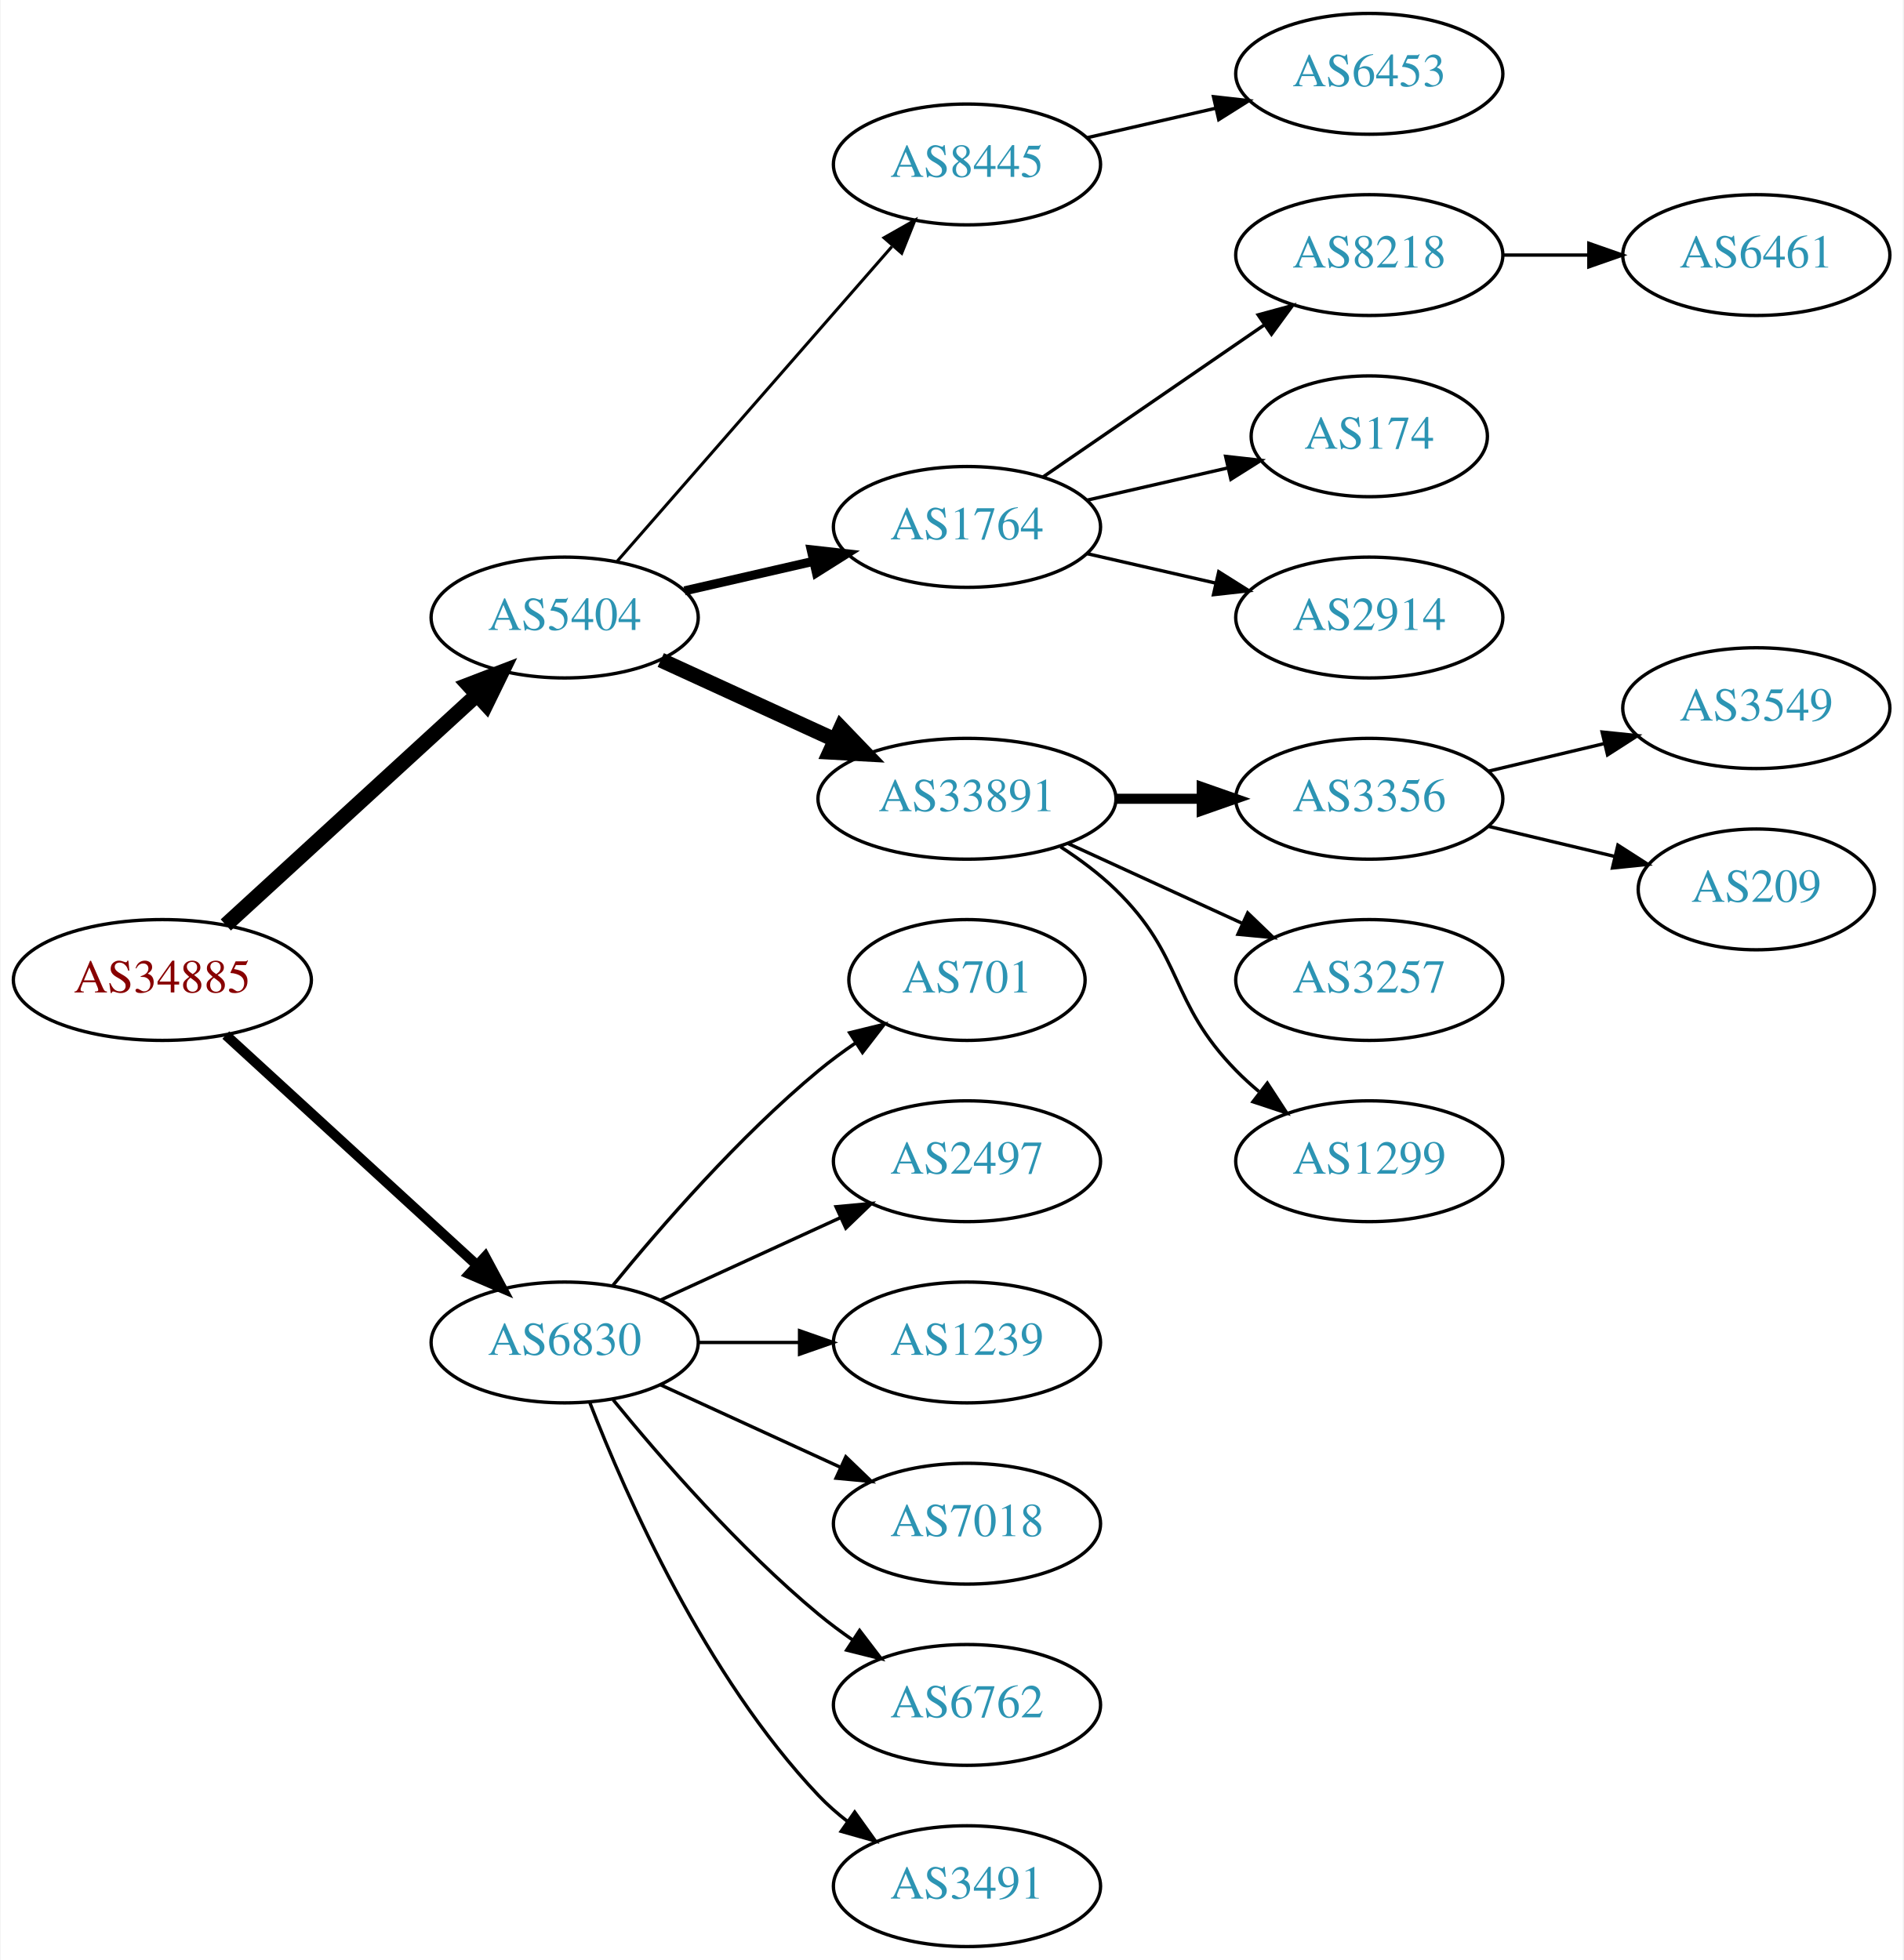
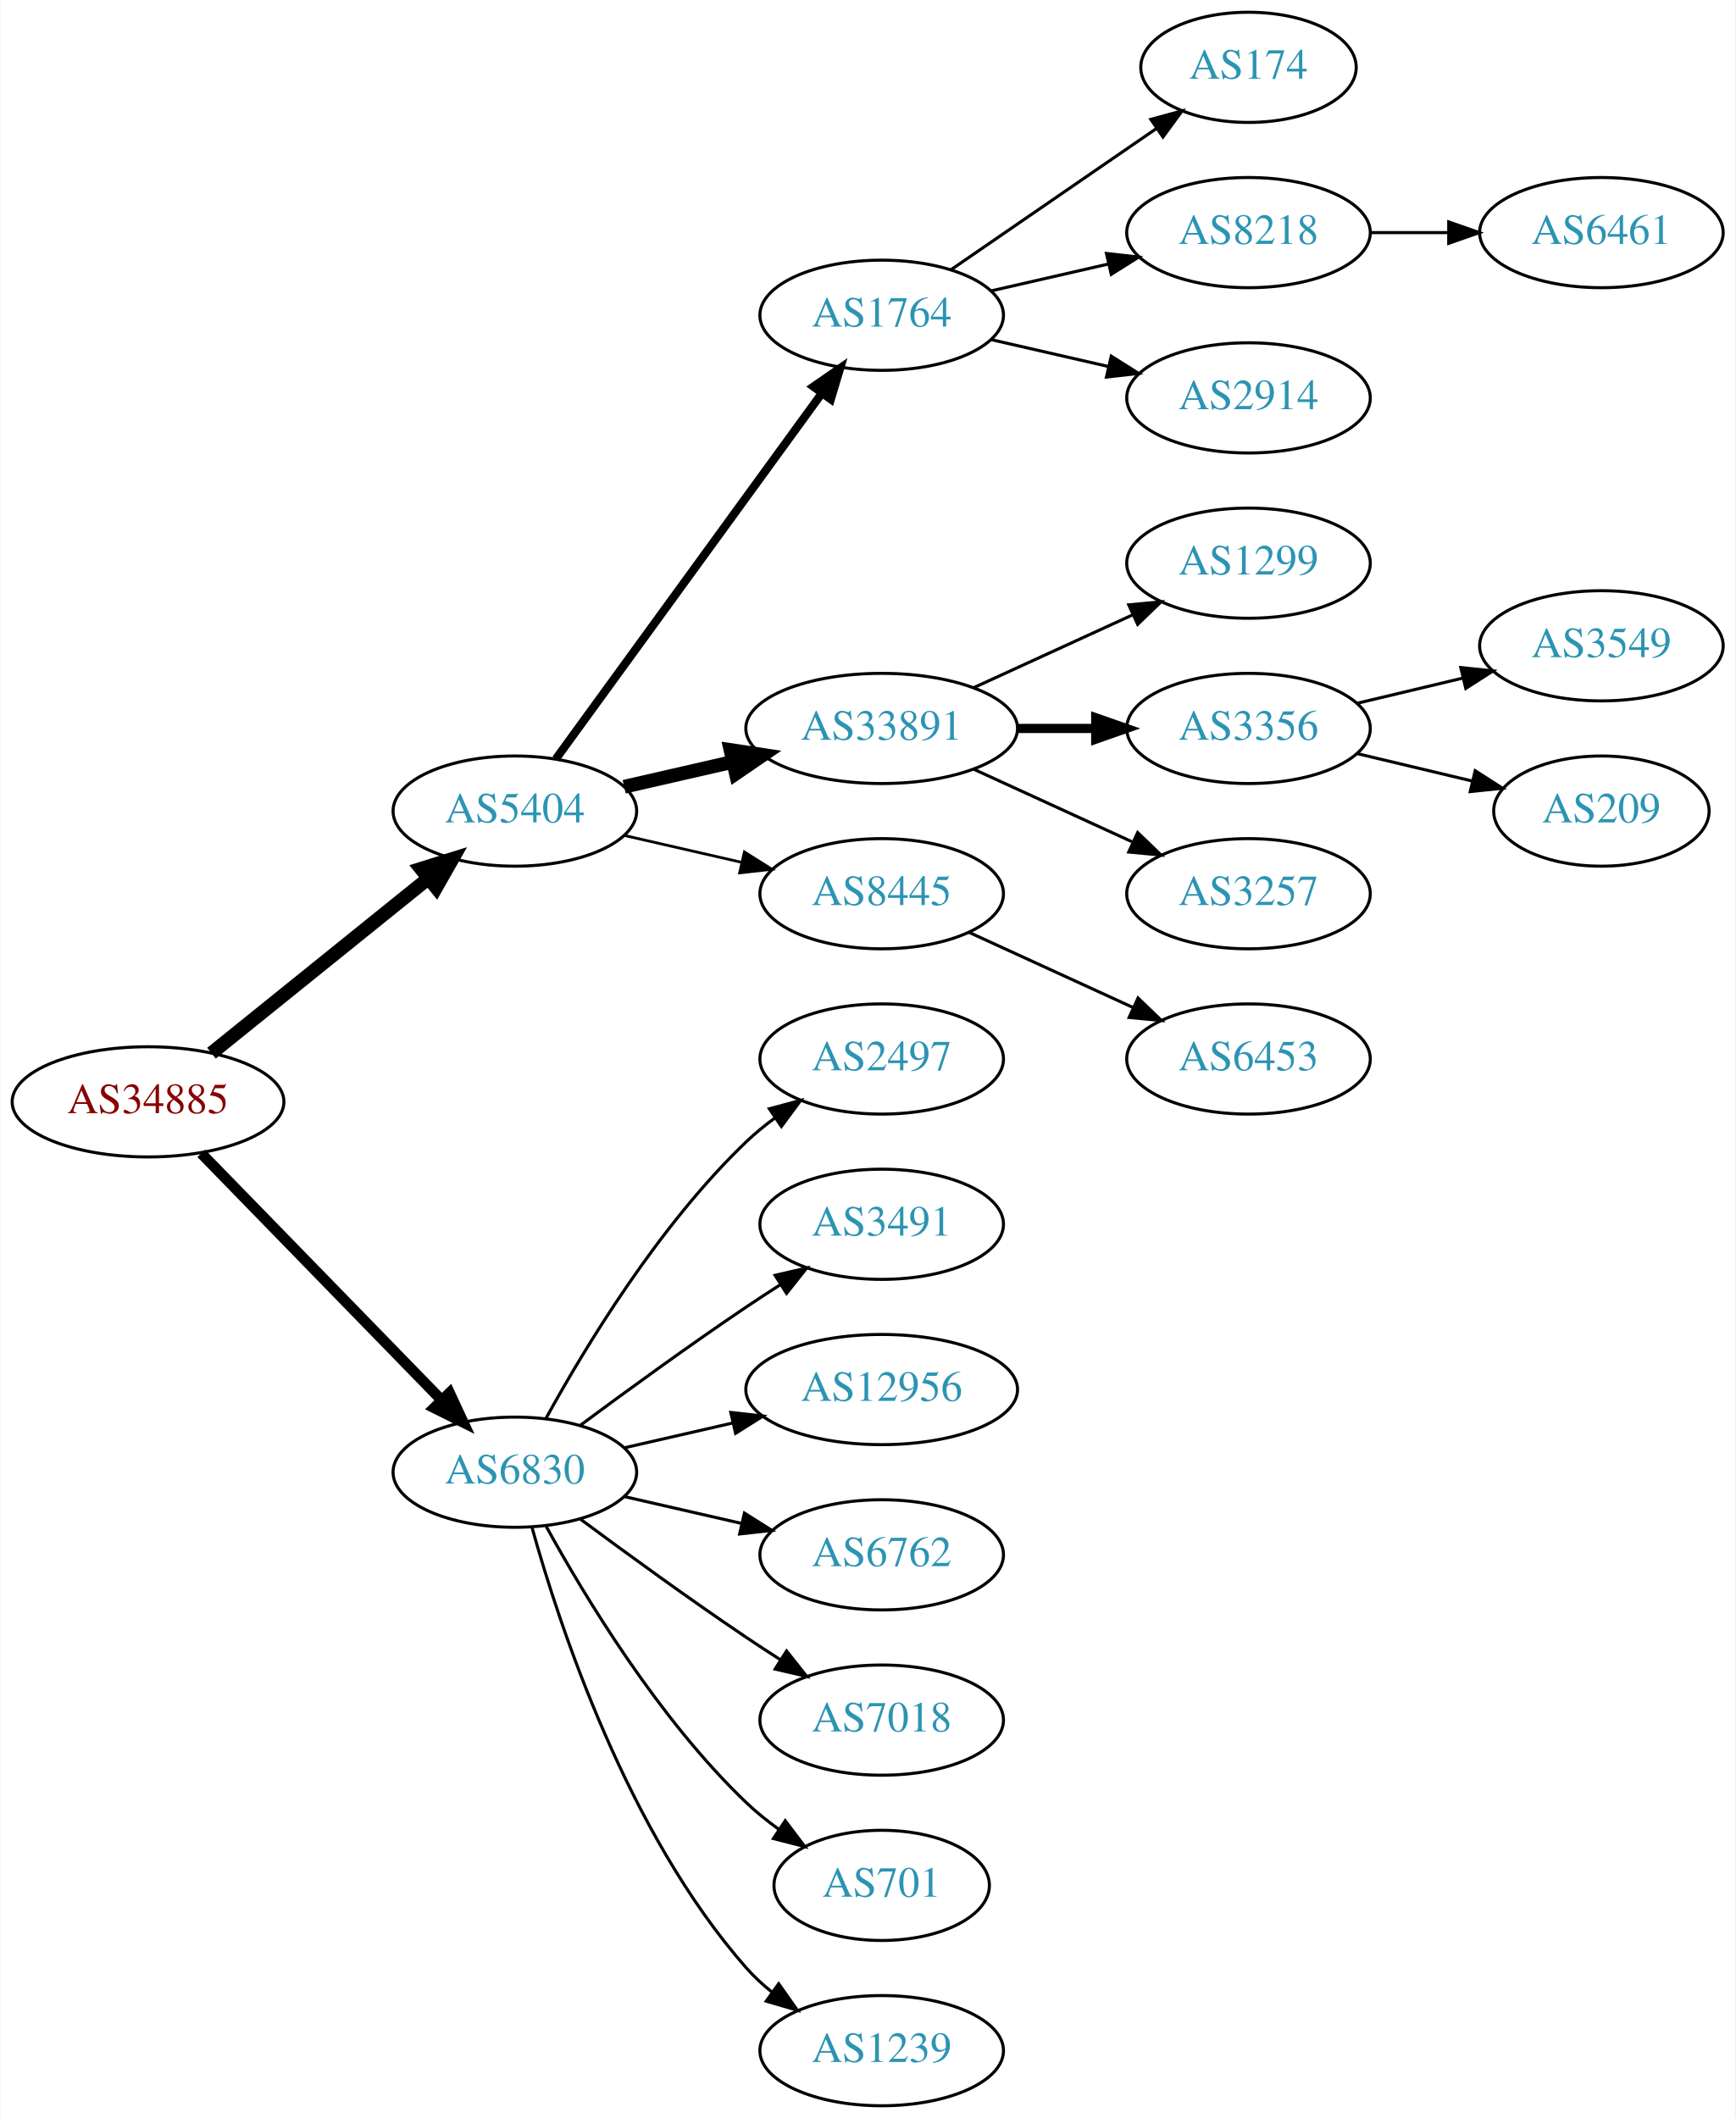
- <svg xmlns="http://www.w3.org/2000/svg" xmlns:xlink="http://www.w3.org/1999/xlink" width="567pt" height="584pt" viewBox="0.00 0.00 566.66 584.00">
-   <g id="graph0" class="graph" transform="scale(1 1) rotate(0) translate(4 580)">
-     <polygon fill="white" stroke="none" points="-4,4 -4,-580 562.663,-580 562.663,4 -4,4" />
+ <svg xmlns="http://www.w3.org/2000/svg" xmlns:xlink="http://www.w3.org/1999/xlink" width="567pt" height="692pt" viewBox="0.00 0.00 566.66 692.00">
+   <g id="graph0" class="graph" transform="scale(1 1) rotate(0) translate(4 688)">
+     <polygon fill="white" stroke="none" points="-4,4 -4,-688 562.663,-688 562.663,4 -4,4" />
    <g id="node1" class="node">
      <g id="a_node1">
        <a xlink:href="/asn/34885" xlink:title="AS34885 ~ Erzdioezese Salzburg [AT]">
-           <ellipse fill="#ffffff" stroke="black" cx="44.196" cy="-288" rx="44.393" ry="18" />
-           <text text-anchor="middle" x="44.196" y="-284.3" font-family="Times,serif" font-size="14.00" fill="#880000">AS34885</text>
+           <ellipse fill="#ffffff" stroke="black" cx="44.196" cy="-328" rx="44.393" ry="18" />
+           <text text-anchor="middle" x="44.196" y="-324.3" font-family="Times,serif" font-size="14.00" fill="#880000">AS34885</text>
        </a>
      </g>
    </g>
    <g id="node2" class="node">
      <g id="a_node2">
        <a xlink:href="/asn/5404" xlink:title="AS5404 ~ ASN conova communications GmbH [AT]">
-           <ellipse fill="#ffffff" stroke="black" cx="164.039" cy="-396" rx="39.794" ry="18" />
-           <text text-anchor="middle" x="164.039" y="-392.3" font-family="Times,serif" font-size="14.00" fill="#2c94b3">AS5404</text>
+           <ellipse fill="#ffffff" stroke="black" cx="164.039" cy="-423" rx="39.794" ry="18" />
+           <text text-anchor="middle" x="164.039" y="-419.3" font-family="Times,serif" font-size="14.00" fill="#2c94b3">AS5404</text>
        </a>
      </g>
    </g>
    <g id="edge1" class="edge">
-       <path fill="none" stroke="black" stroke-width="4.5" d="M63.094,-304.403C83.022,-322.667 115.38,-352.322 137.857,-372.921" />
-       <polygon fill="black" stroke="black" stroke-width="4.5" points="135.326,-375.943 145.359,-379.797 140.647,-370.137 135.326,-375.943" />
+       <path fill="none" stroke="black" stroke-width="4.5" d="M64.92,-343.901C84.325,-359.544 114.111,-383.557 135.775,-401.021" />
+       <polygon fill="black" stroke="black" stroke-width="4.5" points="133.386,-404.153 143.642,-407.363 138.328,-398.022 133.386,-404.153" />
    </g>
    <g id="node3" class="node">
      <g id="a_node3">
        <a xlink:href="/asn/6830" xlink:title="AS6830 ~ LGI-UPC [AT]">
-           <ellipse fill="#ffffff" stroke="black" cx="164.039" cy="-180" rx="39.794" ry="18" />
-           <text text-anchor="middle" x="164.039" y="-176.3" font-family="Times,serif" font-size="14.00" fill="#2c94b3">AS6830</text>
+           <ellipse fill="#ffffff" stroke="black" cx="164.039" cy="-207" rx="39.794" ry="18" />
+           <text text-anchor="middle" x="164.039" y="-203.3" font-family="Times,serif" font-size="14.00" fill="#2c94b3">AS6830</text>
        </a>
      </g>
    </g>
    <g id="edge2" class="edge">
-       <path fill="none" stroke="black" stroke-width="3" d="M63.094,-271.597C83.022,-253.333 115.38,-223.678 137.857,-203.079" />
-       <polygon fill="black" stroke="black" stroke-width="3" points="140.351,-205.54 145.359,-196.203 135.622,-200.38 140.351,-205.54" />
+       <path fill="none" stroke="black" stroke-width="3.5" d="M61.582,-311.175C82.011,-290.198 117.049,-254.222 140.129,-230.523" />
+       <polygon fill="black" stroke="black" stroke-width="3.5" points="142.699,-232.901 147.169,-223.295 137.684,-228.017 142.699,-232.901" />
    </g>
    <g id="node4" class="node">
      <g id="a_node4">
-         <a xlink:href="/asn/8445" xlink:title="AS8445 ~ SALZBURG-AG-AS [AT]">
-           <ellipse fill="#ffffff" stroke="black" cx="283.881" cy="-531" rx="39.794" ry="18" />
-           <text text-anchor="middle" x="283.881" y="-527.3" font-family="Times,serif" font-size="14.00" fill="#2c94b3">AS8445</text>
+         <a xlink:href="/asn/1764" xlink:title="AS1764 ~ NEXTLAYER-AS [AT]">
+           <ellipse fill="#ffffff" stroke="black" cx="283.881" cy="-585" rx="39.794" ry="18" />
+           <text text-anchor="middle" x="283.881" y="-581.3" font-family="Times,serif" font-size="14.00" fill="#2c94b3">AS1764</text>
        </a>
      </g>
    </g>
    <g id="edge3" class="edge">
-       <path fill="none" stroke="black" stroke-width="0.9" d="M179.725,-412.825C200.302,-436.397 237.839,-479.4 261.512,-506.52" />
-       <polygon fill="black" stroke="black" stroke-width="0.9" points="259.167,-509.155 268.38,-514.387 264.44,-504.552 259.167,-509.155" />
+       <path fill="none" stroke="black" stroke-width="2.7" d="M177.427,-440.031C198.149,-468.517 239.952,-525.985 264.24,-559.374" />
+       <polygon fill="black" stroke="black" stroke-width="2.7" points="261.591,-561.682 270.304,-567.71 267.252,-557.564 261.591,-561.682" />
    </g>
    <g id="node5" class="node">
      <g id="a_node5">
-         <a xlink:href="/asn/1764" xlink:title="AS1764 ~ NEXTLAYER-AS [AT]">
-           <ellipse fill="#ffffff" stroke="black" cx="283.881" cy="-423" rx="39.794" ry="18" />
-           <text text-anchor="middle" x="283.881" y="-419.3" font-family="Times,serif" font-size="14.00" fill="#2c94b3">AS1764</text>
+         <a xlink:href="/asn/33891" xlink:title="AS33891 ~ CORE-BACKBONE GMBH GLOBAL NETWORK [DE]">
+           <ellipse fill="#ffffff" stroke="black" cx="283.881" cy="-450" rx="44.393" ry="18" />
+           <text text-anchor="middle" x="283.881" y="-446.3" font-family="Times,serif" font-size="14.00" fill="#2c94b3">AS33891</text>
        </a>
      </g>
    </g>
    <g id="edge4" class="edge">
-       <path fill="none" stroke="black" stroke-width="2.7" d="M199.758,-403.955C211.758,-406.704 225.379,-409.825 238.071,-412.733" />
-       <polygon fill="black" stroke="black" stroke-width="2.7" points="237.474,-416.187 248.003,-415.009 239.037,-409.364 237.474,-416.187" />
+       <path fill="none" stroke="black" stroke-width="4.5" d="M199.758,-430.955C210.896,-433.507 223.432,-436.379 235.325,-439.104" />
+       <polygon fill="black" stroke="black" stroke-width="4.5" points="234.492,-442.953 245.119,-441.348 236.251,-435.276 234.492,-442.953" />
    </g>
    <g id="node6" class="node">
      <g id="a_node6">
-         <a xlink:href="/asn/33891" xlink:title="AS33891 ~ CORE-BACKBONE GMBH GLOBAL NETWORK [DE]">
-           <ellipse fill="#ffffff" stroke="black" cx="283.881" cy="-342" rx="44.393" ry="18" />
-           <text text-anchor="middle" x="283.881" y="-338.3" font-family="Times,serif" font-size="14.00" fill="#2c94b3">AS33891</text>
+         <a xlink:href="/asn/8445" xlink:title="AS8445 ~ SALZBURG-AG-AS [AT]">
+           <ellipse fill="#ffffff" stroke="black" cx="283.881" cy="-396" rx="39.794" ry="18" />
+           <text text-anchor="middle" x="283.881" y="-392.3" font-family="Times,serif" font-size="14.00" fill="#2c94b3">AS8445</text>
        </a>
      </g>
    </g>
    <g id="edge5" class="edge">
-       <path fill="none" stroke="black" stroke-width="4.5" d="M192.667,-383.339C208.165,-376.238 227.732,-367.272 244.678,-359.506" />
-       <polygon fill="black" stroke="black" stroke-width="4.5" points="246.33,-363.08 253.781,-355.335 243.05,-355.921 246.33,-363.08" />
+       <path fill="none" stroke="black" stroke-width="0.9" d="M199.758,-415.045C211.758,-412.296 225.379,-409.175 238.071,-406.267" />
+       <polygon fill="black" stroke="black" stroke-width="0.9" points="239.037,-409.636 248.003,-403.991 237.474,-402.813 239.037,-409.636" />
    </g>
    <g id="node17" class="node">
      <g id="a_node17">
-         <a xlink:href="/asn/701" xlink:title="AS701 ~ UUNET [US]">
-           <ellipse fill="#ffffff" stroke="black" cx="283.881" cy="-288" rx="35.194" ry="18" />
-           <text text-anchor="middle" x="283.881" y="-284.3" font-family="Times,serif" font-size="14.00" fill="#2c94b3">AS701</text>
+         <a xlink:href="/asn/2497" xlink:title="AS2497 ~ Internet Initiative Japan Inc. [JP]">
+           <ellipse fill="#ffffff" stroke="black" cx="283.881" cy="-342" rx="39.794" ry="18" />
+           <text text-anchor="middle" x="283.881" y="-338.3" font-family="Times,serif" font-size="14.00" fill="#2c94b3">AS2497</text>
        </a>
      </g>
    </g>
    <g id="edge16" class="edge">
-       <path fill="none" stroke="black" d="M178.458,-197.065C192.572,-214.375 215.987,-241.345 239.685,-261 243.148,-263.872 246.941,-266.669 250.795,-269.308" />
-       <polygon fill="black" stroke="black" points="248.938,-272.275 259.228,-274.797 252.757,-266.408 248.938,-272.275" />
+       <path fill="none" stroke="black" d="M174.28,-224.713C186.825,-247.561 211.002,-287.611 239.685,-315 242.553,-317.739 245.742,-320.347 249.051,-322.785" />
+       <polygon fill="black" stroke="black" points="247.175,-325.742 257.411,-328.477 251.114,-319.956 247.175,-325.742" />
    </g>
    <g id="node18" class="node">
      <g id="a_node18">
-         <a xlink:href="/asn/2497" xlink:title="AS2497 ~ Internet Initiative Japan Inc. [JP]">
-           <ellipse fill="#ffffff" stroke="black" cx="283.881" cy="-234" rx="39.794" ry="18" />
-           <text text-anchor="middle" x="283.881" y="-230.3" font-family="Times,serif" font-size="14.00" fill="#2c94b3">AS2497</text>
+         <a xlink:href="/asn/3491" xlink:title="AS3491 ~ PCCW Global, Inc. [US]">
+           <ellipse fill="#ffffff" stroke="black" cx="283.881" cy="-288" rx="39.794" ry="18" />
+           <text text-anchor="middle" x="283.881" y="-284.3" font-family="Times,serif" font-size="14.00" fill="#2c94b3">AS3491</text>
        </a>
      </g>
    </g>
    <g id="edge17" class="edge">
-       <path fill="none" stroke="black" d="M192.667,-192.661C208.624,-199.973 228.895,-209.261 246.178,-217.181" />
-       <polygon fill="black" stroke="black" points="244.876,-220.435 255.425,-221.419 247.793,-214.071 244.876,-220.435" />
+       <path fill="none" stroke="black" d="M185.369,-222.277C200.231,-233.304 220.976,-248.407 239.685,-261 243.234,-263.389 246.984,-265.839 250.733,-268.242" />
+       <polygon fill="black" stroke="black" points="249.059,-271.325 259.381,-273.712 252.801,-265.409 249.059,-271.325" />
    </g>
    <g id="node19" class="node">
      <g id="a_node19">
-         <a xlink:href="/asn/1239" xlink:title="AS1239 ~ Sprint [US]">
-           <ellipse fill="#ffffff" stroke="black" cx="283.881" cy="-180" rx="39.794" ry="18" />
-           <text text-anchor="middle" x="283.881" y="-176.3" font-family="Times,serif" font-size="14.00" fill="#2c94b3">AS1239</text>
+         <a xlink:href="/asn/12956" xlink:title="AS12956 ~ TELXIUS [ES]">
+           <ellipse fill="#ffffff" stroke="black" cx="283.881" cy="-234" rx="44.393" ry="18" />
+           <text text-anchor="middle" x="283.881" y="-230.3" font-family="Times,serif" font-size="14.00" fill="#2c94b3">AS12956</text>
        </a>
      </g>
    </g>
    <g id="edge18" class="edge">
-       <path fill="none" stroke="black" d="M203.951,-180C213.505,-180 223.854,-180 233.817,-180" />
-       <polygon fill="black" stroke="black" points="234.009,-183.5 244.009,-180 234.009,-176.5 234.009,-183.5" />
+       <path fill="none" stroke="black" d="M199.758,-214.955C210.896,-217.507 223.432,-220.379 235.325,-223.104" />
+       <polygon fill="black" stroke="black" points="234.59,-226.526 245.119,-225.348 236.153,-219.703 234.59,-226.526" />
    </g>
    <g id="node20" class="node">
      <g id="a_node20">
+         <a xlink:href="/asn/6762" xlink:title="AS6762 ~ TELECOM ITALIA SPARKLE S.p.A. [IT]">
+           <ellipse fill="#ffffff" stroke="black" cx="283.881" cy="-180" rx="39.794" ry="18" />
+           <text text-anchor="middle" x="283.881" y="-176.3" font-family="Times,serif" font-size="14.00" fill="#2c94b3">AS6762</text>
+         </a>
+       </g>
+     </g>
+     <g id="edge19" class="edge">
+       <path fill="none" stroke="black" d="M199.758,-199.045C211.758,-196.296 225.379,-193.175 238.071,-190.267" />
+       <polygon fill="black" stroke="black" points="239.037,-193.636 248.003,-187.991 237.474,-186.813 239.037,-193.636" />
+     </g>
+     <g id="node21" class="node">
+       <g id="a_node21">
        <a xlink:href="/asn/7018" xlink:title="AS7018 ~ AT&amp;T Services, Inc. [US]">
          <ellipse fill="#ffffff" stroke="black" cx="283.881" cy="-126" rx="39.794" ry="18" />
          <text text-anchor="middle" x="283.881" y="-122.3" font-family="Times,serif" font-size="14.00" fill="#2c94b3">AS7018</text>
        </a>
      </g>
    </g>
-     <g id="edge19" class="edge">
-       <path fill="none" stroke="black" d="M192.667,-167.339C208.624,-160.027 228.895,-150.739 246.178,-142.819" />
-       <polygon fill="black" stroke="black" points="247.793,-145.929 255.425,-138.581 244.876,-139.565 247.793,-145.929" />
-     </g>
-     <g id="node21" class="node">
-       <g id="a_node21">
-         <a xlink:href="/asn/6762" xlink:title="AS6762 ~ TELECOM ITALIA SPARKLE S.p.A. [IT]">
-           <ellipse fill="#ffffff" stroke="black" cx="283.881" cy="-72" rx="39.794" ry="18" />
-           <text text-anchor="middle" x="283.881" y="-68.3" font-family="Times,serif" font-size="14.00" fill="#2c94b3">AS6762</text>
-         </a>
-       </g>
-     </g>
    <g id="edge20" class="edge">
-       <path fill="none" stroke="black" d="M178.458,-162.935C192.572,-145.625 215.987,-118.655 239.685,-99 242.901,-96.332 246.402,-93.73 249.972,-91.259" />
-       <polygon fill="black" stroke="black" points="251.896,-94.183 258.329,-85.764 248.05,-88.334 251.896,-94.183" />
+       <path fill="none" stroke="black" d="M185.369,-191.723C200.231,-180.696 220.976,-165.593 239.685,-153 243.234,-150.611 246.984,-148.161 250.733,-145.758" />
+       <polygon fill="black" stroke="black" points="252.801,-148.591 259.381,-140.288 249.059,-142.675 252.801,-148.591" />
    </g>
    <g id="node22" class="node">
      <g id="a_node22">
-         <a xlink:href="/asn/3491" xlink:title="AS3491 ~ PCCW Global, Inc. [US]">
+         <a xlink:href="/asn/701" xlink:title="AS701 ~ UUNET [US]">
+           <ellipse fill="#ffffff" stroke="black" cx="283.881" cy="-72" rx="35.194" ry="18" />
+           <text text-anchor="middle" x="283.881" y="-68.3" font-family="Times,serif" font-size="14.00" fill="#2c94b3">AS701</text>
+         </a>
+       </g>
+     </g>
+     <g id="edge21" class="edge">
+       <path fill="none" stroke="black" d="M174.28,-189.287C186.825,-166.439 211.002,-126.389 239.685,-99 242.939,-95.893 246.606,-92.954 250.393,-90.24" />
+       <polygon fill="black" stroke="black" points="252.37,-93.128 258.761,-84.678 248.495,-87.299 252.37,-93.128" />
+     </g>
+     <g id="node23" class="node">
+       <g id="a_node23">
+         <a xlink:href="/asn/1239" xlink:title="AS1239 ~ Sprint [US]">
          <ellipse fill="#ffffff" stroke="black" cx="283.881" cy="-18" rx="39.794" ry="18" />
-           <text text-anchor="middle" x="283.881" y="-14.3" font-family="Times,serif" font-size="14.00" fill="#2c94b3">AS3491</text>
-         </a>
-       </g>
-     </g>
-     <g id="edge21" class="edge">
-       <path fill="none" stroke="black" d="M171.562,-162.006C182.312,-134.272 205.969,-80.571 239.685,-45 242.271,-42.272 245.188,-39.706 248.257,-37.323" />
-       <polygon fill="black" stroke="black" points="250.435,-40.069 256.605,-31.457 246.411,-34.342 250.435,-40.069" />
+           <text text-anchor="middle" x="283.881" y="-14.3" font-family="Times,serif" font-size="14.00" fill="#2c94b3">AS1239</text>
+         </a>
+       </g>
+     </g>
+     <g id="edge22" class="edge">
+       <path fill="none" stroke="black" d="M169.612,-189.054C178.517,-157.005 200.801,-89.158 239.685,-45 242.169,-42.179 245.019,-39.551 248.044,-37.129" />
+       <polygon fill="black" stroke="black" points="250.23,-39.869 256.334,-31.209 246.162,-34.172 250.23,-39.869" />
    </g>
    <g id="node7" class="node">
      <g id="a_node7">
-         <a xlink:href="/asn/6453" xlink:title="AS6453 ~ TATA COMMUNICATIONS (AMERICA) INC [US]">
-           <ellipse fill="#ffffff" stroke="black" cx="403.724" cy="-558" rx="39.794" ry="18" />
-           <text text-anchor="middle" x="403.724" y="-554.3" font-family="Times,serif" font-size="14.00" fill="#2c94b3">AS6453</text>
+         <a xlink:href="/asn/174" xlink:title="AS174 ~ Cogent Communications [US]">
+           <ellipse fill="#ffffff" stroke="black" cx="403.724" cy="-666" rx="35.194" ry="18" />
+           <text text-anchor="middle" x="403.724" y="-662.3" font-family="Times,serif" font-size="14.00" fill="#2c94b3">AS174</text>
        </a>
      </g>
    </g>
    <g id="edge6" class="edge">
-       <path fill="none" stroke="black" d="M319.6,-538.955C331.6,-541.704 345.221,-544.825 357.914,-547.733" />
-       <polygon fill="black" stroke="black" points="357.316,-551.187 367.845,-550.009 358.88,-544.364 357.316,-551.187" />
+       <path fill="none" stroke="black" d="M306.495,-599.857C325.333,-612.805 352.812,-631.693 373.588,-645.973" />
+       <polygon fill="black" stroke="black" points="371.813,-649.001 382.037,-651.781 375.779,-643.232 371.813,-649.001" />
    </g>
    <g id="node8" class="node">
      <g id="a_node8">
        <a xlink:href="/asn/8218" xlink:title="AS8218 ~ legacy Neotelecoms [FR]">
-           <ellipse fill="#ffffff" stroke="black" cx="403.724" cy="-504" rx="39.794" ry="18" />
-           <text text-anchor="middle" x="403.724" y="-500.3" font-family="Times,serif" font-size="14.00" fill="#2c94b3">AS8218</text>
+           <ellipse fill="#ffffff" stroke="black" cx="403.724" cy="-612" rx="39.794" ry="18" />
+           <text text-anchor="middle" x="403.724" y="-608.3" font-family="Times,serif" font-size="14.00" fill="#2c94b3">AS8218</text>
        </a>
      </g>
    </g>
    <g id="edge7" class="edge">
-       <path fill="none" stroke="black" d="M306.495,-437.857C324.984,-450.565 351.798,-468.995 372.427,-483.175" />
-       <polygon fill="black" stroke="black" points="370.624,-486.183 380.848,-488.963 374.589,-480.414 370.624,-486.183" />
+       <path fill="none" stroke="black" d="M319.6,-592.955C331.6,-595.704 345.221,-598.825 357.914,-601.733" />
+       <polygon fill="black" stroke="black" points="357.316,-605.187 367.845,-604.009 358.88,-598.364 357.316,-605.187" />
    </g>
    <g id="node9" class="node">
      <g id="a_node9">
-         <a xlink:href="/asn/174" xlink:title="AS174 ~ Cogent Communications [US]">
-           <ellipse fill="#ffffff" stroke="black" cx="403.724" cy="-450" rx="35.194" ry="18" />
-           <text text-anchor="middle" x="403.724" y="-446.3" font-family="Times,serif" font-size="14.00" fill="#2c94b3">AS174</text>
+         <a xlink:href="/asn/2914" xlink:title="AS2914 ~ NTT America, Inc. [US]">
+           <ellipse fill="#ffffff" stroke="black" cx="403.724" cy="-558" rx="39.794" ry="18" />
+           <text text-anchor="middle" x="403.724" y="-554.3" font-family="Times,serif" font-size="14.00" fill="#2c94b3">AS2914</text>
        </a>
      </g>
    </g>
    <g id="edge8" class="edge">
-       <path fill="none" stroke="black" d="M319.6,-430.955C332.693,-433.955 347.715,-437.396 361.356,-440.522" />
-       <polygon fill="black" stroke="black" points="360.934,-444.016 371.463,-442.838 362.497,-437.193 360.934,-444.016" />
+       <path fill="none" stroke="black" d="M319.6,-577.045C331.6,-574.296 345.221,-571.175 357.914,-568.267" />
+       <polygon fill="black" stroke="black" points="358.88,-571.636 367.845,-565.991 357.316,-564.813 358.88,-571.636" />
    </g>
    <g id="node10" class="node">
      <g id="a_node10">
-         <a xlink:href="/asn/2914" xlink:title="AS2914 ~ NTT America, Inc. [US]">
-           <ellipse fill="#ffffff" stroke="black" cx="403.724" cy="-396" rx="39.794" ry="18" />
-           <text text-anchor="middle" x="403.724" y="-392.3" font-family="Times,serif" font-size="14.00" fill="#2c94b3">AS2914</text>
+         <a xlink:href="/asn/1299" xlink:title="AS1299 ~ Telia Carrier [EU]">
+           <ellipse fill="#ffffff" stroke="black" cx="403.724" cy="-504" rx="39.794" ry="18" />
+           <text text-anchor="middle" x="403.724" y="-500.3" font-family="Times,serif" font-size="14.00" fill="#2c94b3">AS1299</text>
        </a>
      </g>
    </g>
    <g id="edge9" class="edge">
-       <path fill="none" stroke="black" d="M319.6,-415.045C331.6,-412.296 345.221,-409.175 357.914,-406.267" />
-       <polygon fill="black" stroke="black" points="358.88,-409.636 367.845,-403.991 357.316,-402.813 358.88,-409.636" />
+       <path fill="none" stroke="black" d="M314.011,-463.348C329.622,-470.502 349.02,-479.391 365.692,-487.03" />
+       <polygon fill="black" stroke="black" points="364.595,-490.378 375.144,-491.362 367.511,-484.014 364.595,-490.378" />
+     </g>
+     <g id="node11" class="node">
+       <g id="a_node11">
+         <a xlink:href="/asn/3356" xlink:title="AS3356 ~ Level 3 Parent, LLC [US]">
+           <ellipse fill="#ffffff" stroke="black" cx="403.724" cy="-450" rx="39.794" ry="18" />
+           <text text-anchor="middle" x="403.724" y="-446.3" font-family="Times,serif" font-size="14.00" fill="#2c94b3">AS3356</text>
+         </a>
+       </g>
+     </g>
+     <g id="edge10" class="edge">
+       <path fill="none" stroke="black" stroke-width="3" d="M328.092,-450C336.405,-450 345.168,-450 353.65,-450" />
+       <polygon fill="black" stroke="black" stroke-width="3" points="353.809,-453.5 363.809,-450 353.809,-446.5 353.809,-453.5" />
    </g>
    <g id="node12" class="node">
      <g id="a_node12">
-         <a xlink:href="/asn/3356" xlink:title="AS3356 ~ Level 3 Parent, LLC [US]">
+         <a xlink:href="/asn/3257" xlink:title="AS3257 ~ GTT [DE]">
+           <ellipse fill="#ffffff" stroke="black" cx="403.724" cy="-396" rx="39.794" ry="18" />
+           <text text-anchor="middle" x="403.724" y="-392.3" font-family="Times,serif" font-size="14.00" fill="#2c94b3">AS3257</text>
+         </a>
+       </g>
+     </g>
+     <g id="edge11" class="edge">
+       <path fill="none" stroke="black" d="M314.011,-436.652C329.622,-429.498 349.02,-420.609 365.692,-412.97" />
+       <polygon fill="black" stroke="black" points="367.511,-415.986 375.144,-408.638 364.595,-409.622 367.511,-415.986" />
+     </g>
+     <g id="node16" class="node">
+       <g id="a_node16">
+         <a xlink:href="/asn/6453" xlink:title="AS6453 ~ TATA COMMUNICATIONS (AMERICA) INC [US]">
          <ellipse fill="#ffffff" stroke="black" cx="403.724" cy="-342" rx="39.794" ry="18" />
-           <text text-anchor="middle" x="403.724" y="-338.3" font-family="Times,serif" font-size="14.00" fill="#2c94b3">AS3356</text>
-         </a>
-       </g>
-     </g>
-     <g id="edge11" class="edge">
-       <path fill="none" stroke="black" stroke-width="3" d="M328.092,-342C336.405,-342 345.168,-342 353.65,-342" />
-       <polygon fill="black" stroke="black" stroke-width="3" points="353.809,-345.5 363.809,-342 353.809,-338.5 353.809,-345.5" />
+           <text text-anchor="middle" x="403.724" y="-338.3" font-family="Times,serif" font-size="14.00" fill="#2c94b3">AS6453</text>
+         </a>
+       </g>
+     </g>
+     <g id="edge15" class="edge">
+       <path fill="none" stroke="black" d="M312.51,-383.339C328.467,-376.027 348.738,-366.739 366.02,-358.819" />
+       <polygon fill="black" stroke="black" points="367.635,-361.929 375.268,-354.581 364.719,-355.565 367.635,-361.929" />
    </g>
    <g id="node13" class="node">
      <g id="a_node13">
-         <a xlink:href="/asn/3257" xlink:title="AS3257 ~ GTT [DE]">
-           <ellipse fill="#ffffff" stroke="black" cx="403.724" cy="-288" rx="39.794" ry="18" />
-           <text text-anchor="middle" x="403.724" y="-284.3" font-family="Times,serif" font-size="14.00" fill="#2c94b3">AS3257</text>
+         <a xlink:href="/asn/6461" xlink:title="AS6461 ~ Zayo Bandwidth [US]">
+           <ellipse fill="#ffffff" stroke="black" cx="519.017" cy="-612" rx="39.794" ry="18" />
+           <text text-anchor="middle" x="519.017" y="-608.3" font-family="Times,serif" font-size="14.00" fill="#2c94b3">AS6461</text>
        </a>
      </g>
    </g>
    <g id="edge12" class="edge">
-       <path fill="none" stroke="black" d="M314.011,-328.652C329.622,-321.498 349.02,-312.609 365.692,-304.97" />
-       <polygon fill="black" stroke="black" points="367.511,-307.986 375.144,-300.638 364.595,-301.622 367.511,-307.986" />
+       <path fill="none" stroke="black" d="M443.396,-612C451.599,-612 460.363,-612 468.895,-612" />
+       <polygon fill="black" stroke="black" points="469.134,-615.5 479.134,-612 469.134,-608.5 469.134,-615.5" />
    </g>
    <g id="node14" class="node">
      <g id="a_node14">
-         <a xlink:href="/asn/1299" xlink:title="AS1299 ~ Telia Carrier [EU]">
-           <ellipse fill="#ffffff" stroke="black" cx="403.724" cy="-234" rx="39.794" ry="18" />
-           <text text-anchor="middle" x="403.724" y="-230.3" font-family="Times,serif" font-size="14.00" fill="#2c94b3">AS1299</text>
+         <a xlink:href="/asn/3549" xlink:title="AS3549 ~ Level 3 Parent, LLC [US]">
+           <ellipse fill="#ffffff" stroke="black" cx="519.017" cy="-477" rx="39.794" ry="18" />
+           <text text-anchor="middle" x="519.017" y="-473.3" font-family="Times,serif" font-size="14.00" fill="#2c94b3">AS3549</text>
        </a>
      </g>
    </g>
    <g id="edge13" class="edge">
-       <path fill="none" stroke="black" d="M311.765,-327.671C317.489,-323.964 323.255,-319.682 328.077,-315 348.771,-294.906 343.905,-281.617 364.077,-261 366.17,-258.861 368.453,-256.782 370.83,-254.79" />
-       <polygon fill="black" stroke="black" points="373.349,-257.268 379.13,-248.389 369.074,-251.725 373.349,-257.268" />
-     </g>
-     <g id="node11" class="node">
-       <g id="a_node11">
-         <a xlink:href="/asn/6461" xlink:title="AS6461 ~ Zayo Bandwidth [US]">
-           <ellipse fill="#ffffff" stroke="black" cx="519.017" cy="-504" rx="39.794" ry="18" />
-           <text text-anchor="middle" x="519.017" y="-500.3" font-family="Times,serif" font-size="14.00" fill="#2c94b3">AS6461</text>
-         </a>
-       </g>
-     </g>
-     <g id="edge10" class="edge">
-       <path fill="none" stroke="black" d="M443.396,-504C451.599,-504 460.363,-504 468.895,-504" />
-       <polygon fill="black" stroke="black" points="469.134,-507.5 479.134,-504 469.134,-500.5 469.134,-507.5" />
+       <path fill="none" stroke="black" d="M439.331,-458.248C450.202,-460.838 462.357,-463.735 473.799,-466.462" />
+       <polygon fill="black" stroke="black" points="473.082,-469.889 483.621,-468.803 474.705,-463.08 473.082,-469.889" />
    </g>
    <g id="node15" class="node">
      <g id="a_node15">
-         <a xlink:href="/asn/3549" xlink:title="AS3549 ~ Level 3 Parent, LLC [US]">
-           <ellipse fill="#ffffff" stroke="black" cx="519.017" cy="-369" rx="39.794" ry="18" />
-           <text text-anchor="middle" x="519.017" y="-365.3" font-family="Times,serif" font-size="14.00" fill="#2c94b3">AS3549</text>
+         <a xlink:href="/asn/209" xlink:title="AS209 ~ CenturyLink Communications, LLC [US]">
+           <ellipse fill="#ffffff" stroke="black" cx="519.017" cy="-423" rx="35.194" ry="18" />
+           <text text-anchor="middle" x="519.017" y="-419.3" font-family="Times,serif" font-size="14.00" fill="#2c94b3">AS209</text>
        </a>
      </g>
    </g>
    <g id="edge14" class="edge">
-       <path fill="none" stroke="black" d="M439.331,-350.248C450.202,-352.838 462.357,-355.735 473.799,-358.462" />
-       <polygon fill="black" stroke="black" points="473.082,-361.889 483.621,-360.803 474.705,-355.08 473.082,-361.889" />
-     </g>
-     <g id="node16" class="node">
-       <g id="a_node16">
-         <a xlink:href="/asn/209" xlink:title="AS209 ~ CenturyLink Communications, LLC [US]">
-           <ellipse fill="#ffffff" stroke="black" cx="519.017" cy="-315" rx="35.194" ry="18" />
-           <text text-anchor="middle" x="519.017" y="-311.3" font-family="Times,serif" font-size="14.00" fill="#2c94b3">AS209</text>
-         </a>
-       </g>
-     </g>
-     <g id="edge15" class="edge">
-       <path fill="none" stroke="black" d="M439.331,-333.752C451.125,-330.942 464.43,-327.771 476.698,-324.847" />
-       <polygon fill="black" stroke="black" points="477.787,-328.186 486.703,-322.463 476.164,-321.376 477.787,-328.186" />
+       <path fill="none" stroke="black" d="M439.331,-441.752C451.125,-438.942 464.43,-435.771 476.698,-432.847" />
+       <polygon fill="black" stroke="black" points="477.787,-436.186 486.703,-430.463 476.164,-429.376 477.787,-436.186" />
    </g>
  </g>
</svg>
